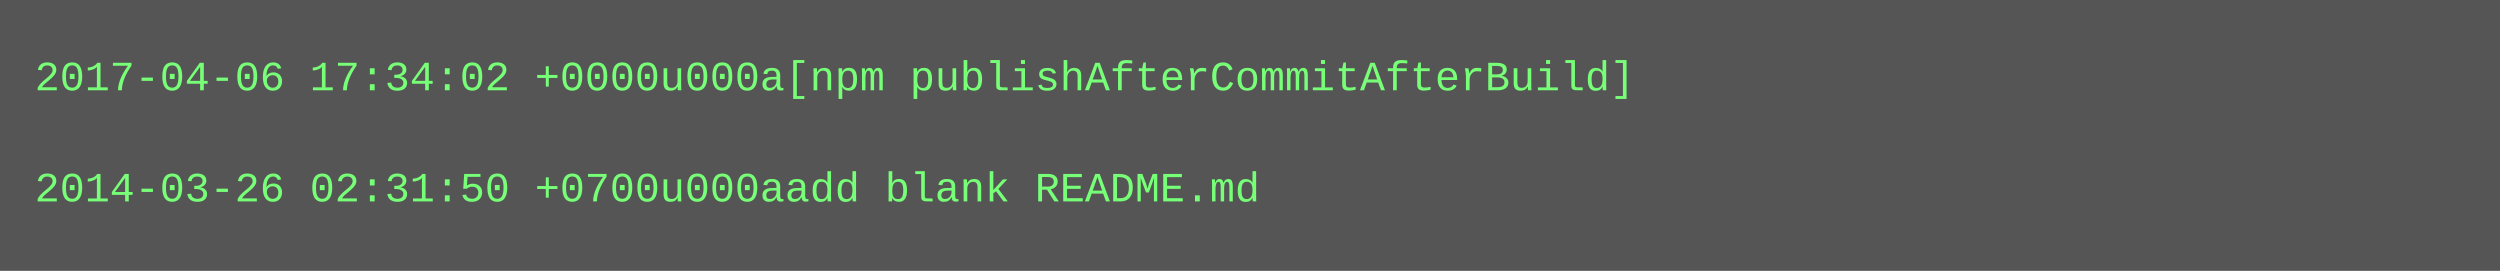
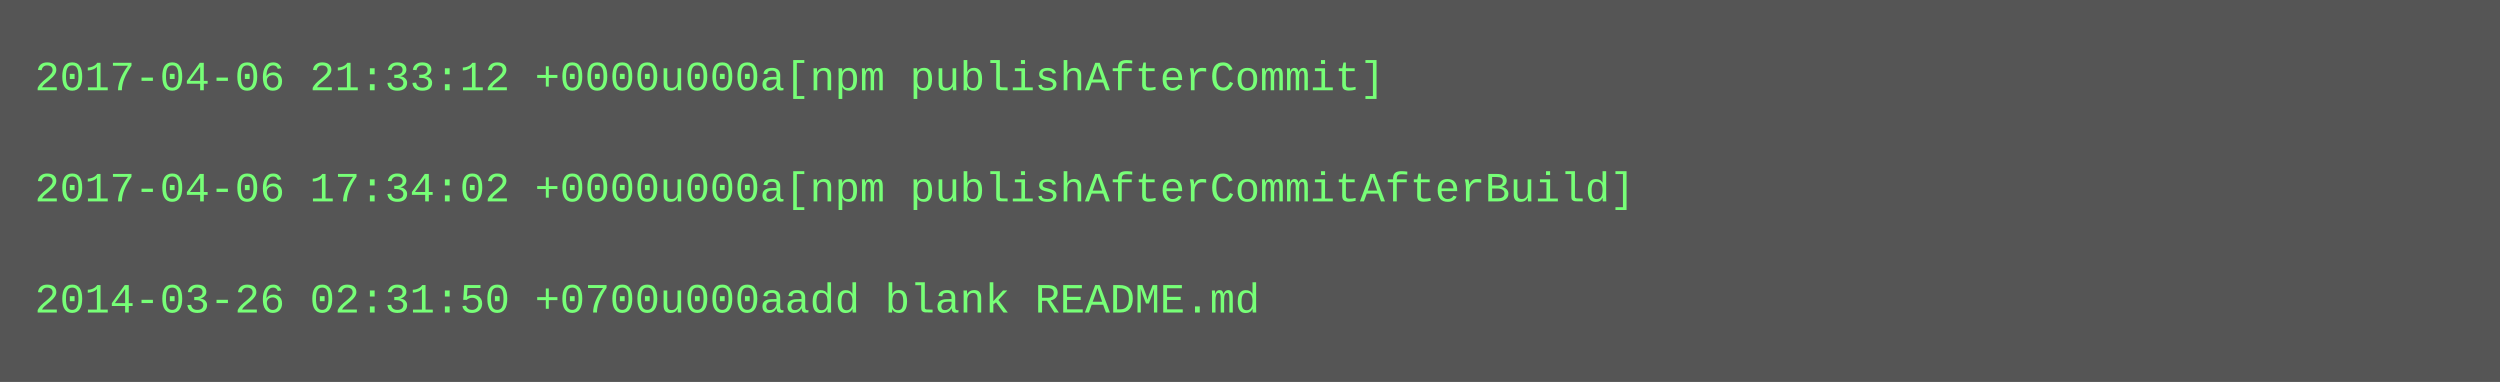
- <svg xmlns="http://www.w3.org/2000/svg" height="78" width="720">
-   <rect height="78" fill="#555" width="720" />
+ <svg xmlns="http://www.w3.org/2000/svg" height="110" width="720">
+   <rect height="110" fill="#555" width="720" />
  <text fill="#7f7" font-family="Courier New" font-size="12" xml:space="preserve">
-     <tspan x="10" y="26">2017-04-06 17:34:02 +0000u000a[npm publishAfterCommitAfterBuild]</tspan>
+     <tspan x="10" y="26">2017-04-06 21:33:12 +0000u000a[npm publishAfterCommit]</tspan>
    <tspan x="10" y="42" />
-     <tspan x="10" y="58">2014-03-26 02:31:50 +0700u000aadd blank README.md</tspan>
+     <tspan x="10" y="58">2017-04-06 17:34:02 +0000u000a[npm publishAfterCommitAfterBuild]</tspan>
+     <tspan x="10" y="74" />
+     <tspan x="10" y="90">2014-03-26 02:31:50 +0700u000aadd blank README.md</tspan>
  </text>
</svg>
